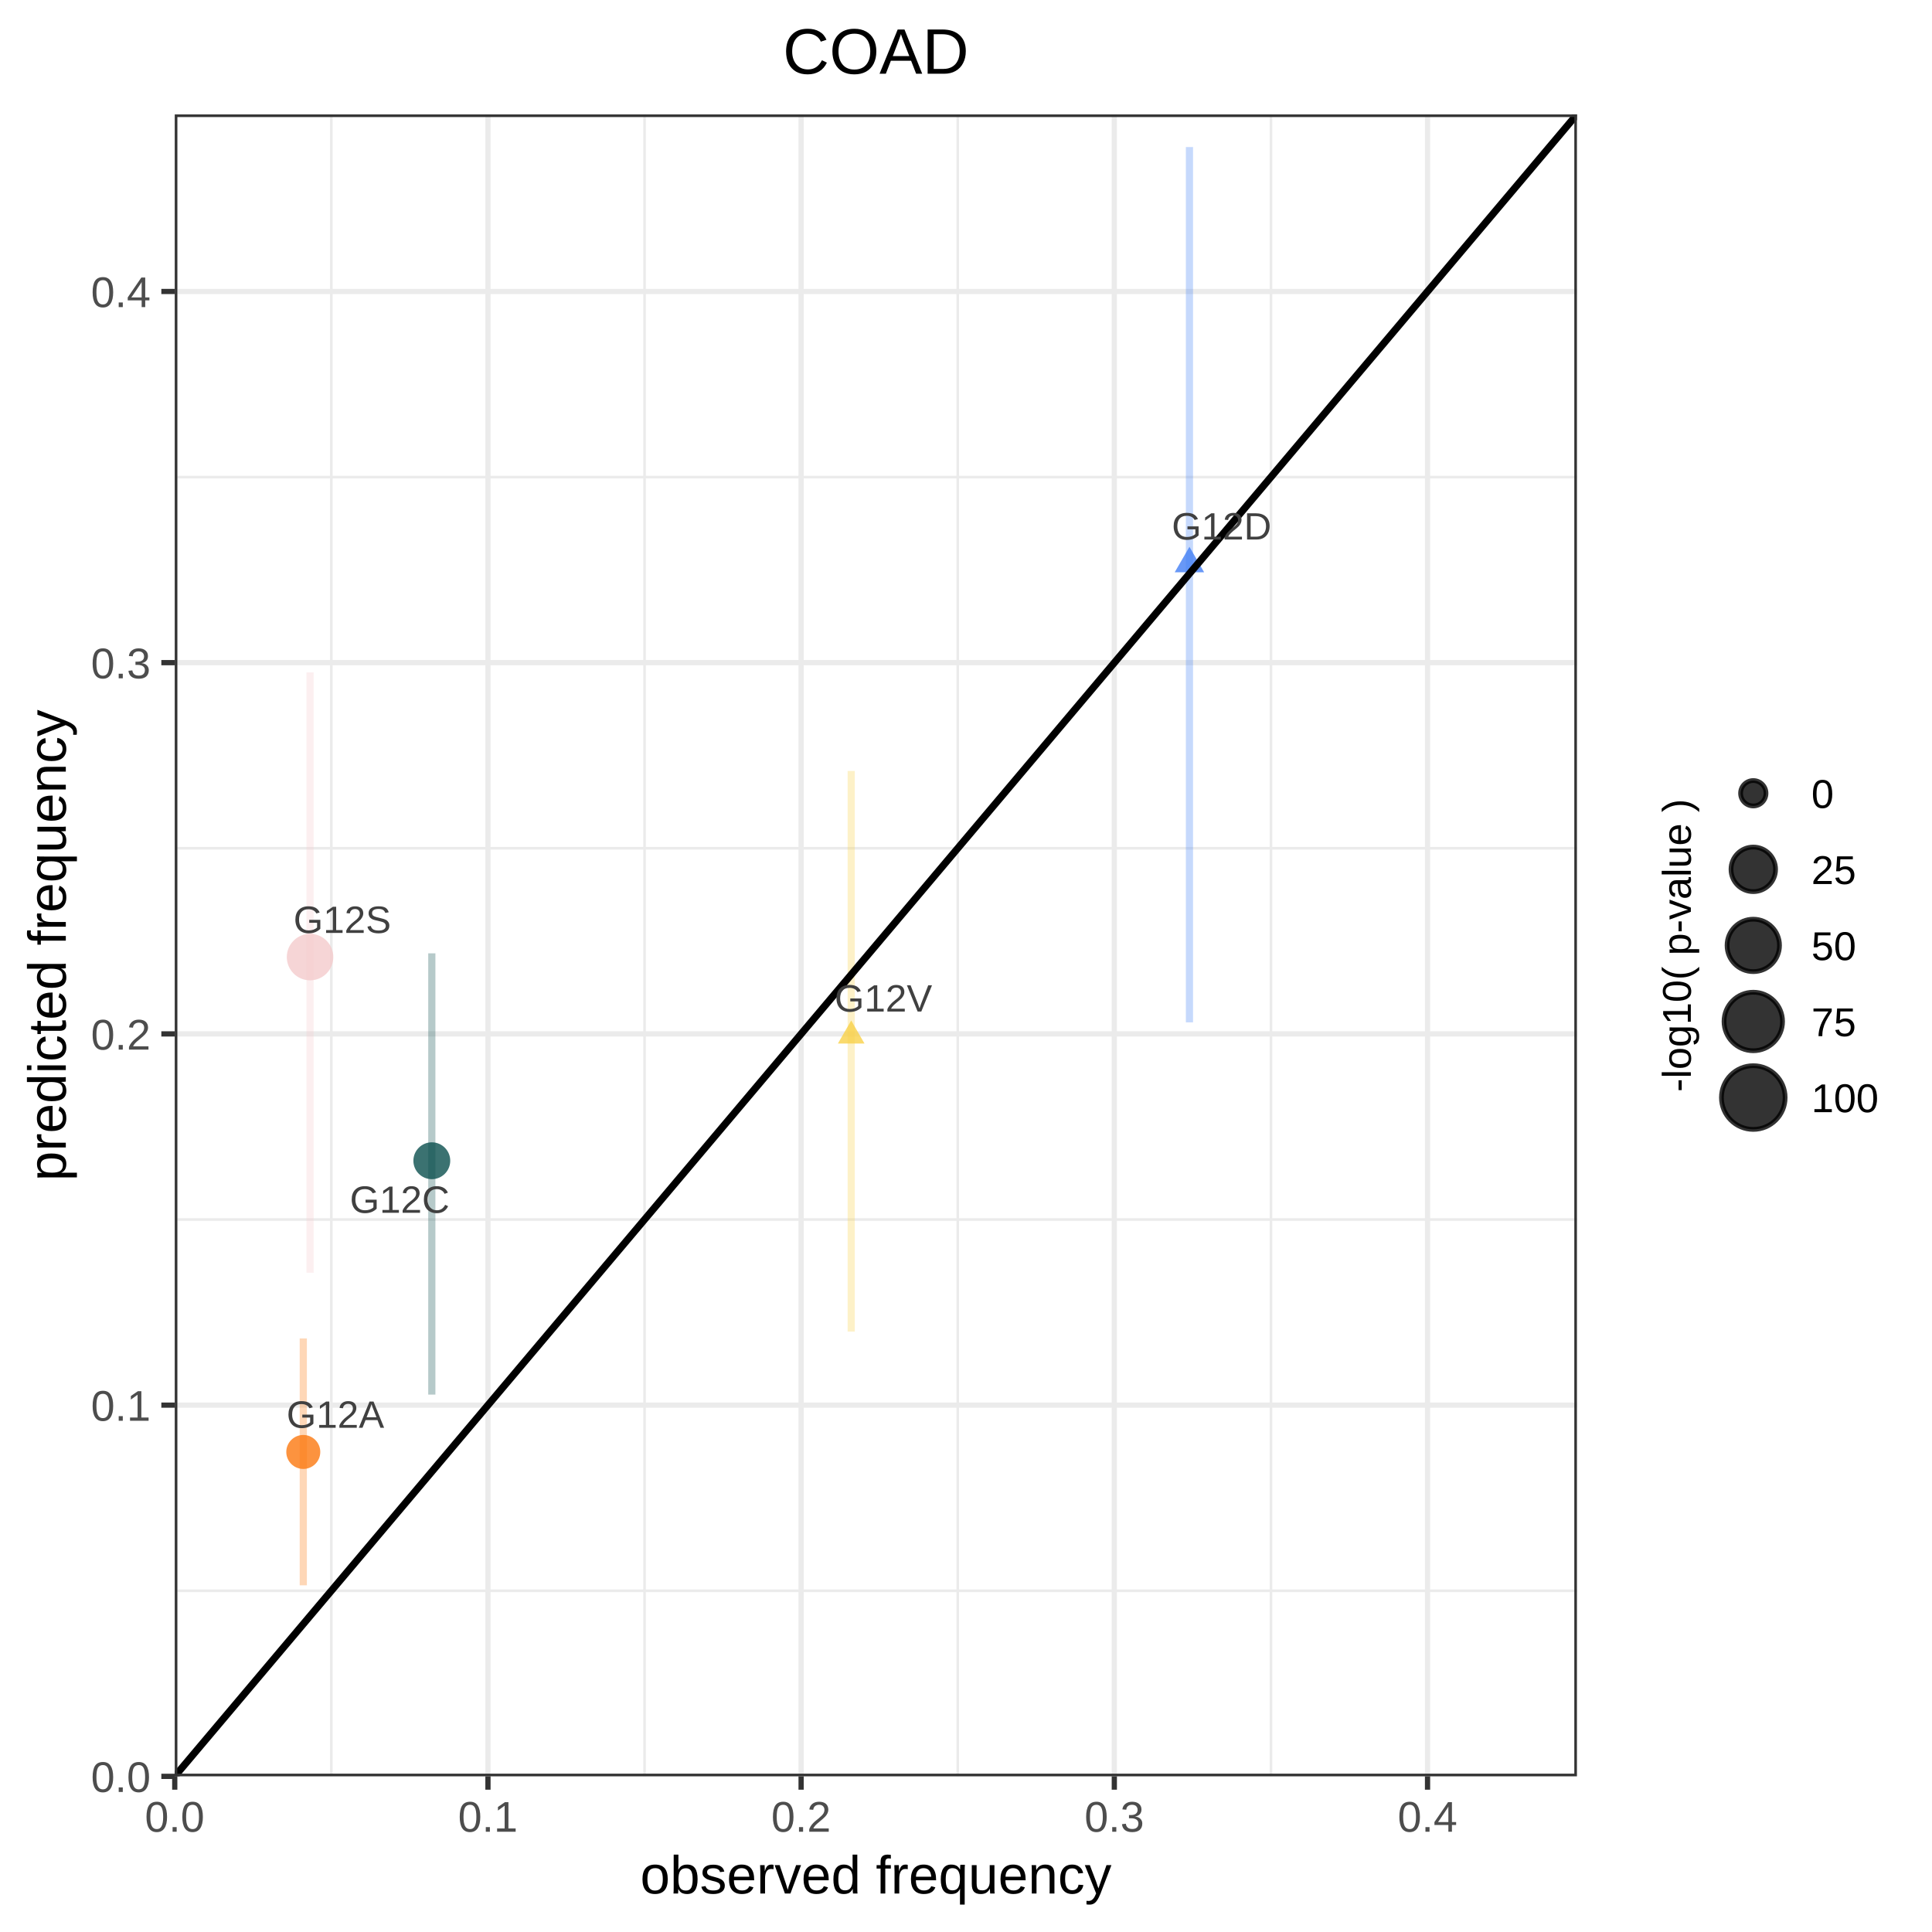
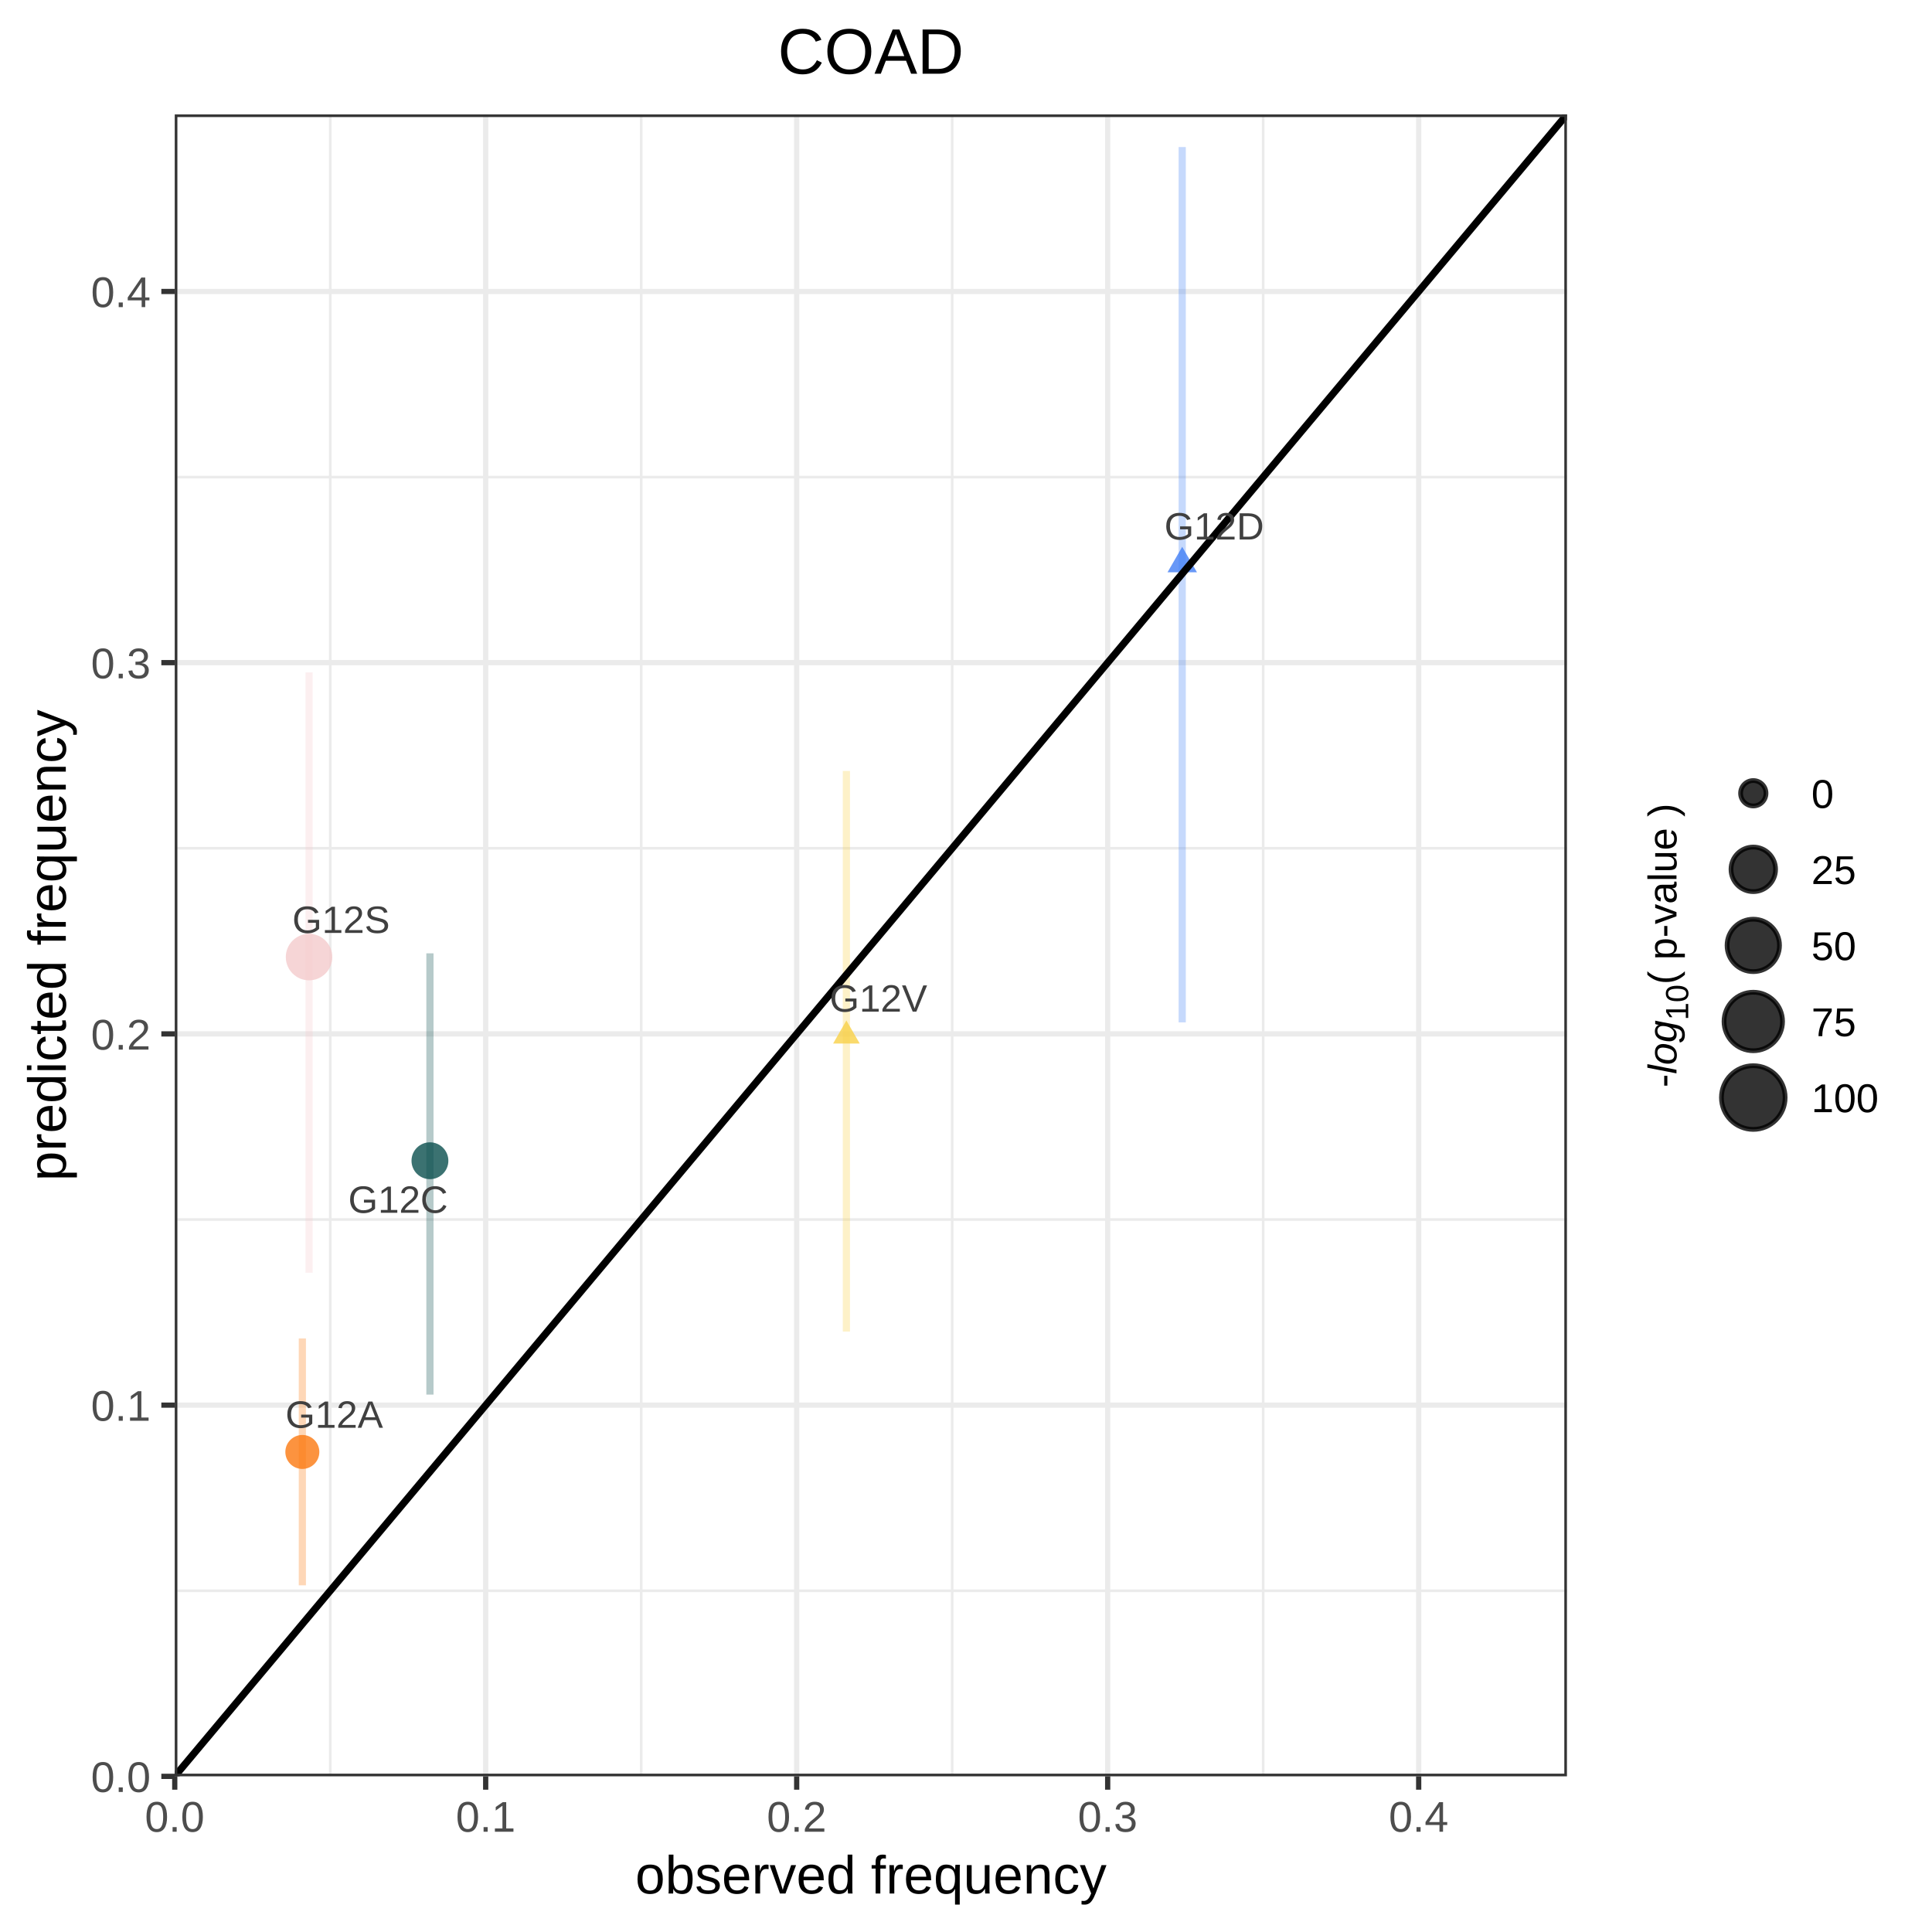
<svg xmlns="http://www.w3.org/2000/svg" viewBox="0 0 288.00 288.00">
  <defs>
    <style type="text/css">
    line, polyline, polygon, path, rect, circle {
      fill: none;
      stroke: #000000;
      stroke-linecap: round;
      stroke-linejoin: round;
      stroke-miterlimit: 10.00;
    }
  </style>
  </defs>
  <rect width="100%" height="100%" style="stroke: none; fill: #FFFFFF;" />
  <rect x="0.00" y="0.00" width="288.00" height="288.00" style="stroke-width: 0.78; stroke: #FFFFFF; fill: #FFFFFF;" />
  <defs>
-     <clipPath id="cpMjYuMDV8MjM1LjA2fDI2NC44MHwxNy4wNg==">
-       <rect x="26.05" y="17.06" width="209.02" height="247.73" />
+     <clipPath id="cpMjYuMDV8MjMzLjU4fDI2NC44MHwxNy4wNg==">
+       <rect x="26.05" y="17.06" width="207.53" height="247.73" />
    </clipPath>
  </defs>
-   <rect x="26.05" y="17.06" width="209.02" height="247.73" style="stroke-width: 0.78; stroke: none; fill: #FFFFFF;" clip-path="url(#cpMjYuMDV8MjM1LjA2fDI2NC44MHwxNy4wNg==)" />
-   <polyline points="26.05,237.13 235.06,237.13 " style="stroke-width: 0.39; stroke: #EBEBEB; stroke-linecap: butt;" clip-path="url(#cpMjYuMDV8MjM1LjA2fDI2NC44MHwxNy4wNg==)" />
-   <polyline points="26.05,181.79 235.06,181.79 " style="stroke-width: 0.39; stroke: #EBEBEB; stroke-linecap: butt;" clip-path="url(#cpMjYuMDV8MjM1LjA2fDI2NC44MHwxNy4wNg==)" />
-   <polyline points="26.05,126.45 235.06,126.45 " style="stroke-width: 0.39; stroke: #EBEBEB; stroke-linecap: butt;" clip-path="url(#cpMjYuMDV8MjM1LjA2fDI2NC44MHwxNy4wNg==)" />
-   <polyline points="26.05,71.12 235.06,71.12 " style="stroke-width: 0.39; stroke: #EBEBEB; stroke-linecap: butt;" clip-path="url(#cpMjYuMDV8MjM1LjA2fDI2NC44MHwxNy4wNg==)" />
-   <polyline points="49.39,264.80 49.39,17.06 " style="stroke-width: 0.39; stroke: #EBEBEB; stroke-linecap: butt;" clip-path="url(#cpMjYuMDV8MjM1LjA2fDI2NC44MHwxNy4wNg==)" />
-   <polyline points="96.08,264.80 96.08,17.06 " style="stroke-width: 0.39; stroke: #EBEBEB; stroke-linecap: butt;" clip-path="url(#cpMjYuMDV8MjM1LjA2fDI2NC44MHwxNy4wNg==)" />
-   <polyline points="142.77,264.80 142.77,17.06 " style="stroke-width: 0.39; stroke: #EBEBEB; stroke-linecap: butt;" clip-path="url(#cpMjYuMDV8MjM1LjA2fDI2NC44MHwxNy4wNg==)" />
-   <polyline points="189.46,264.80 189.46,17.06 " style="stroke-width: 0.39; stroke: #EBEBEB; stroke-linecap: butt;" clip-path="url(#cpMjYuMDV8MjM1LjA2fDI2NC44MHwxNy4wNg==)" />
-   <polyline points="26.05,264.80 235.06,264.80 " style="stroke-width: 0.78; stroke: #EBEBEB; stroke-linecap: butt;" clip-path="url(#cpMjYuMDV8MjM1LjA2fDI2NC44MHwxNy4wNg==)" />
-   <polyline points="26.05,209.46 235.06,209.46 " style="stroke-width: 0.78; stroke: #EBEBEB; stroke-linecap: butt;" clip-path="url(#cpMjYuMDV8MjM1LjA2fDI2NC44MHwxNy4wNg==)" />
-   <polyline points="26.05,154.12 235.06,154.12 " style="stroke-width: 0.78; stroke: #EBEBEB; stroke-linecap: butt;" clip-path="url(#cpMjYuMDV8MjM1LjA2fDI2NC44MHwxNy4wNg==)" />
-   <polyline points="26.05,98.78 235.06,98.78 " style="stroke-width: 0.78; stroke: #EBEBEB; stroke-linecap: butt;" clip-path="url(#cpMjYuMDV8MjM1LjA2fDI2NC44MHwxNy4wNg==)" />
-   <polyline points="26.05,43.45 235.06,43.45 " style="stroke-width: 0.78; stroke: #EBEBEB; stroke-linecap: butt;" clip-path="url(#cpMjYuMDV8MjM1LjA2fDI2NC44MHwxNy4wNg==)" />
-   <polyline points="26.05,264.80 26.05,17.06 " style="stroke-width: 0.78; stroke: #EBEBEB; stroke-linecap: butt;" clip-path="url(#cpMjYuMDV8MjM1LjA2fDI2NC44MHwxNy4wNg==)" />
-   <polyline points="72.74,264.80 72.74,17.06 " style="stroke-width: 0.78; stroke: #EBEBEB; stroke-linecap: butt;" clip-path="url(#cpMjYuMDV8MjM1LjA2fDI2NC44MHwxNy4wNg==)" />
-   <polyline points="119.42,264.80 119.42,17.06 " style="stroke-width: 0.78; stroke: #EBEBEB; stroke-linecap: butt;" clip-path="url(#cpMjYuMDV8MjM1LjA2fDI2NC44MHwxNy4wNg==)" />
-   <polyline points="166.11,264.80 166.11,17.06 " style="stroke-width: 0.78; stroke: #EBEBEB; stroke-linecap: butt;" clip-path="url(#cpMjYuMDV8MjM1LjA2fDI2NC44MHwxNy4wNg==)" />
-   <polyline points="212.80,264.80 212.80,17.06 " style="stroke-width: 0.78; stroke: #EBEBEB; stroke-linecap: butt;" clip-path="url(#cpMjYuMDV8MjM1LjA2fDI2NC44MHwxNy4wNg==)" />
-   <circle cx="45.21" cy="216.44" r="1.90pt" style="stroke-width: 0.71; stroke: none; fill: #FB7810; fill-opacity: 0.80;" clip-path="url(#cpMjYuMDV8MjM1LjA2fDI2NC44MHwxNy4wNg==)" />
-   <circle cx="64.37" cy="173.03" r="2.06pt" style="stroke-width: 0.71; stroke: none; fill: #0A4F4E; fill-opacity: 0.80;" clip-path="url(#cpMjYuMDV8MjM1LjA2fDI2NC44MHwxNy4wNg==)" />
-   <polygon points="177.31,81.51 179.50,85.31 175.11,85.31 " style="stroke-width: 0.71; stroke: none; fill: #427FF5; fill-opacity: 0.80;" clip-path="url(#cpMjYuMDV8MjM1LjA2fDI2NC44MHwxNy4wNg==)" />
-   <circle cx="46.22" cy="142.67" r="2.60pt" style="stroke-width: 0.71; stroke: none; fill: #F4CACB; fill-opacity: 0.80;" clip-path="url(#cpMjYuMDV8MjM1LjA2fDI2NC44MHwxNy4wNg==)" />
-   <polygon points="126.89,152.12 128.87,155.56 124.90,155.56 " style="stroke-width: 0.71; stroke: none; fill: #F8D147; fill-opacity: 0.80;" clip-path="url(#cpMjYuMDV8MjM1LjA2fDI2NC44MHwxNy4wNg==)" />
-   <line x1="45.21" y1="236.32" x2="45.21" y2="199.52" style="stroke-width: 1.07; stroke: #FB7810; stroke-opacity: 0.30; stroke-linecap: butt;" clip-path="url(#cpMjYuMDV8MjM1LjA2fDI2NC44MHwxNy4wNg==)" />
-   <line x1="64.37" y1="207.89" x2="64.37" y2="142.11" style="stroke-width: 1.07; stroke: #0A4F4E; stroke-opacity: 0.30; stroke-linecap: butt;" clip-path="url(#cpMjYuMDV8MjM1LjA2fDI2NC44MHwxNy4wNg==)" />
-   <line x1="177.31" y1="152.40" x2="177.31" y2="21.92" style="stroke-width: 1.07; stroke: #427FF5; stroke-opacity: 0.30; stroke-linecap: butt;" clip-path="url(#cpMjYuMDV8MjM1LjA2fDI2NC44MHwxNy4wNg==)" />
-   <line x1="46.22" y1="189.73" x2="46.22" y2="100.23" style="stroke-width: 1.07; stroke: #F4CACB; stroke-opacity: 0.30; stroke-linecap: butt;" clip-path="url(#cpMjYuMDV8MjM1LjA2fDI2NC44MHwxNy4wNg==)" />
-   <line x1="126.89" y1="198.50" x2="126.89" y2="114.92" style="stroke-width: 1.07; stroke: #F8D147; stroke-opacity: 0.30; stroke-linecap: butt;" clip-path="url(#cpMjYuMDV8MjM1LjA2fDI2NC44MHwxNy4wNg==)" />
-   <line x1="26.05" y1="264.80" x2="235.06" y2="17.06" style="stroke-width: 1.07; stroke-linecap: butt;" clip-path="url(#cpMjYuMDV8MjM1LjA2fDI2NC44MHwxNy4wNg==)" />
-   <g clip-path="url(#cpMjYuMDV8MjM1LjA2fDI2NC44MHwxNy4wNg==)">
-     <text x="42.72" y="212.83" style="font-size: 5.69px; fill: #404040; font-family: Arial;" textLength="14.54px" lengthAdjust="spacingAndGlyphs">G12A</text>
+   <rect x="26.05" y="17.06" width="207.53" height="247.73" style="stroke-width: 0.78; stroke: none; fill: #FFFFFF;" clip-path="url(#cpMjYuMDV8MjMzLjU4fDI2NC44MHwxNy4wNg==)" />
+   <polyline points="26.05,237.13 233.58,237.13 " style="stroke-width: 0.39; stroke: #EBEBEB; stroke-linecap: butt;" clip-path="url(#cpMjYuMDV8MjMzLjU4fDI2NC44MHwxNy4wNg==)" />
+   <polyline points="26.05,181.79 233.58,181.79 " style="stroke-width: 0.39; stroke: #EBEBEB; stroke-linecap: butt;" clip-path="url(#cpMjYuMDV8MjMzLjU4fDI2NC44MHwxNy4wNg==)" />
+   <polyline points="26.05,126.45 233.58,126.45 " style="stroke-width: 0.39; stroke: #EBEBEB; stroke-linecap: butt;" clip-path="url(#cpMjYuMDV8MjMzLjU4fDI2NC44MHwxNy4wNg==)" />
+   <polyline points="26.05,71.12 233.58,71.12 " style="stroke-width: 0.39; stroke: #EBEBEB; stroke-linecap: butt;" clip-path="url(#cpMjYuMDV8MjMzLjU4fDI2NC44MHwxNy4wNg==)" />
+   <polyline points="49.23,264.80 49.23,17.06 " style="stroke-width: 0.39; stroke: #EBEBEB; stroke-linecap: butt;" clip-path="url(#cpMjYuMDV8MjMzLjU4fDI2NC44MHwxNy4wNg==)" />
+   <polyline points="95.58,264.80 95.58,17.06 " style="stroke-width: 0.39; stroke: #EBEBEB; stroke-linecap: butt;" clip-path="url(#cpMjYuMDV8MjMzLjU4fDI2NC44MHwxNy4wNg==)" />
+   <polyline points="141.94,264.80 141.94,17.06 " style="stroke-width: 0.39; stroke: #EBEBEB; stroke-linecap: butt;" clip-path="url(#cpMjYuMDV8MjMzLjU4fDI2NC44MHwxNy4wNg==)" />
+   <polyline points="188.30,264.80 188.30,17.06 " style="stroke-width: 0.39; stroke: #EBEBEB; stroke-linecap: butt;" clip-path="url(#cpMjYuMDV8MjMzLjU4fDI2NC44MHwxNy4wNg==)" />
+   <polyline points="26.05,264.80 233.58,264.80 " style="stroke-width: 0.78; stroke: #EBEBEB; stroke-linecap: butt;" clip-path="url(#cpMjYuMDV8MjMzLjU4fDI2NC44MHwxNy4wNg==)" />
+   <polyline points="26.05,209.46 233.58,209.46 " style="stroke-width: 0.78; stroke: #EBEBEB; stroke-linecap: butt;" clip-path="url(#cpMjYuMDV8MjMzLjU4fDI2NC44MHwxNy4wNg==)" />
+   <polyline points="26.05,154.12 233.58,154.12 " style="stroke-width: 0.78; stroke: #EBEBEB; stroke-linecap: butt;" clip-path="url(#cpMjYuMDV8MjMzLjU4fDI2NC44MHwxNy4wNg==)" />
+   <polyline points="26.05,98.78 233.58,98.78 " style="stroke-width: 0.78; stroke: #EBEBEB; stroke-linecap: butt;" clip-path="url(#cpMjYuMDV8MjMzLjU4fDI2NC44MHwxNy4wNg==)" />
+   <polyline points="26.05,43.45 233.58,43.45 " style="stroke-width: 0.78; stroke: #EBEBEB; stroke-linecap: butt;" clip-path="url(#cpMjYuMDV8MjMzLjU4fDI2NC44MHwxNy4wNg==)" />
+   <polyline points="26.05,264.80 26.05,17.06 " style="stroke-width: 0.78; stroke: #EBEBEB; stroke-linecap: butt;" clip-path="url(#cpMjYuMDV8MjMzLjU4fDI2NC44MHwxNy4wNg==)" />
+   <polyline points="72.40,264.80 72.40,17.06 " style="stroke-width: 0.78; stroke: #EBEBEB; stroke-linecap: butt;" clip-path="url(#cpMjYuMDV8MjMzLjU4fDI2NC44MHwxNy4wNg==)" />
+   <polyline points="118.76,264.80 118.76,17.06 " style="stroke-width: 0.78; stroke: #EBEBEB; stroke-linecap: butt;" clip-path="url(#cpMjYuMDV8MjMzLjU4fDI2NC44MHwxNy4wNg==)" />
+   <polyline points="165.12,264.80 165.12,17.06 " style="stroke-width: 0.78; stroke: #EBEBEB; stroke-linecap: butt;" clip-path="url(#cpMjYuMDV8MjMzLjU4fDI2NC44MHwxNy4wNg==)" />
+   <polyline points="211.48,264.80 211.48,17.06 " style="stroke-width: 0.78; stroke: #EBEBEB; stroke-linecap: butt;" clip-path="url(#cpMjYuMDV8MjMzLjU4fDI2NC44MHwxNy4wNg==)" />
+   <circle cx="45.07" cy="216.44" r="1.90pt" style="stroke-width: 0.71; stroke: none; fill: #FB7810; fill-opacity: 0.80;" clip-path="url(#cpMjYuMDV8MjMzLjU4fDI2NC44MHwxNy4wNg==)" />
+   <circle cx="64.09" cy="173.03" r="2.06pt" style="stroke-width: 0.71; stroke: none; fill: #0A4F4E; fill-opacity: 0.80;" clip-path="url(#cpMjYuMDV8MjMzLjU4fDI2NC44MHwxNy4wNg==)" />
+   <polygon points="176.23,81.51 178.43,85.31 174.04,85.31 " style="stroke-width: 0.71; stroke: none; fill: #427FF5; fill-opacity: 0.80;" clip-path="url(#cpMjYuMDV8MjMzLjU4fDI2NC44MHwxNy4wNg==)" />
+   <circle cx="46.07" cy="142.67" r="2.60pt" style="stroke-width: 0.71; stroke: none; fill: #F4CACB; fill-opacity: 0.80;" clip-path="url(#cpMjYuMDV8MjMzLjU4fDI2NC44MHwxNy4wNg==)" />
+   <polygon points="126.17,152.12 128.16,155.56 124.19,155.56 " style="stroke-width: 0.71; stroke: none; fill: #F8D147; fill-opacity: 0.80;" clip-path="url(#cpMjYuMDV8MjMzLjU4fDI2NC44MHwxNy4wNg==)" />
+   <line x1="45.07" y1="236.32" x2="45.07" y2="199.52" style="stroke-width: 1.07; stroke: #FB7810; stroke-opacity: 0.30; stroke-linecap: butt;" clip-path="url(#cpMjYuMDV8MjMzLjU4fDI2NC44MHwxNy4wNg==)" />
+   <line x1="64.09" y1="207.89" x2="64.09" y2="142.11" style="stroke-width: 1.07; stroke: #0A4F4E; stroke-opacity: 0.30; stroke-linecap: butt;" clip-path="url(#cpMjYuMDV8MjMzLjU4fDI2NC44MHwxNy4wNg==)" />
+   <line x1="176.23" y1="152.40" x2="176.23" y2="21.92" style="stroke-width: 1.07; stroke: #427FF5; stroke-opacity: 0.30; stroke-linecap: butt;" clip-path="url(#cpMjYuMDV8MjMzLjU4fDI2NC44MHwxNy4wNg==)" />
+   <line x1="46.07" y1="189.73" x2="46.07" y2="100.23" style="stroke-width: 1.07; stroke: #F4CACB; stroke-opacity: 0.30; stroke-linecap: butt;" clip-path="url(#cpMjYuMDV8MjMzLjU4fDI2NC44MHwxNy4wNg==)" />
+   <line x1="126.17" y1="198.50" x2="126.17" y2="114.92" style="stroke-width: 1.07; stroke: #F8D147; stroke-opacity: 0.30; stroke-linecap: butt;" clip-path="url(#cpMjYuMDV8MjMzLjU4fDI2NC44MHwxNy4wNg==)" />
+   <line x1="26.05" y1="264.80" x2="233.58" y2="17.06" style="stroke-width: 1.07; stroke-linecap: butt;" clip-path="url(#cpMjYuMDV8MjMzLjU4fDI2NC44MHwxNy4wNg==)" />
+   <g clip-path="url(#cpMjYuMDV8MjMzLjU4fDI2NC44MHwxNy4wNg==)">
+     <text x="42.55" y="212.83" style="font-size: 5.69px; fill: #404040; font-family: Arial;" textLength="14.54px" lengthAdjust="spacingAndGlyphs">G12A</text>
  </g>
-   <g clip-path="url(#cpMjYuMDV8MjM1LjA2fDI2NC44MHwxNy4wNg==)">
-     <text x="52.15" y="180.79" style="font-size: 5.69px; fill: #404040; font-family: Arial;" textLength="14.86px" lengthAdjust="spacingAndGlyphs">G12C</text>
+   <g clip-path="url(#cpMjYuMDV8MjMzLjU4fDI2NC44MHwxNy4wNg==)">
+     <text x="51.91" y="180.79" style="font-size: 5.69px; fill: #404040; font-family: Arial;" textLength="14.86px" lengthAdjust="spacingAndGlyphs">G12C</text>
  </g>
-   <g clip-path="url(#cpMjYuMDV8MjM1LjA2fDI2NC44MHwxNy4wNg==)">
-     <text x="174.67" y="80.42" style="font-size: 5.69px; fill: #404040; font-family: Arial;" textLength="14.86px" lengthAdjust="spacingAndGlyphs">G12D</text>
+   <g clip-path="url(#cpMjYuMDV8MjMzLjU4fDI2NC44MHwxNy4wNg==)">
+     <text x="173.57" y="80.42" style="font-size: 5.69px; fill: #404040; font-family: Arial;" textLength="14.86px" lengthAdjust="spacingAndGlyphs">G12D</text>
  </g>
-   <g clip-path="url(#cpMjYuMDV8MjM1LjA2fDI2NC44MHwxNy4wNg==)">
-     <text x="43.75" y="139.07" style="font-size: 5.69px; fill: #404040; font-family: Arial;" textLength="14.54px" lengthAdjust="spacingAndGlyphs">G12S</text>
+   <g clip-path="url(#cpMjYuMDV8MjMzLjU4fDI2NC44MHwxNy4wNg==)">
+     <text x="43.57" y="139.07" style="font-size: 5.69px; fill: #404040; font-family: Arial;" textLength="14.54px" lengthAdjust="spacingAndGlyphs">G12S</text>
  </g>
-   <g clip-path="url(#cpMjYuMDV8MjM1LjA2fDI2NC44MHwxNy4wNg==)">
-     <text x="124.41" y="150.79" style="font-size: 5.69px; fill: #404040; font-family: Arial;" textLength="14.54px" lengthAdjust="spacingAndGlyphs">G12V</text>
+   <g clip-path="url(#cpMjYuMDV8MjMzLjU4fDI2NC44MHwxNy4wNg==)">
+     <text x="123.67" y="150.80" style="font-size: 5.69px; fill: #404040; font-family: Arial;" textLength="14.54px" lengthAdjust="spacingAndGlyphs">G12V</text>
  </g>
-   <rect x="26.05" y="17.06" width="209.02" height="247.73" style="stroke-width: 0.78; stroke: #333333;" clip-path="url(#cpMjYuMDV8MjM1LjA2fDI2NC44MHwxNy4wNg==)" />
+   <rect x="26.05" y="17.06" width="207.53" height="247.73" style="stroke-width: 0.78; stroke: #333333;" clip-path="url(#cpMjYuMDV8MjMzLjU4fDI2NC44MHwxNy4wNg==)" />
  <defs>
    <clipPath id="cpMC4wMHwyODguMDB8Mjg4LjAwfDAuMDA=">
      <rect x="0.00" y="0.00" width="288.00" height="288.00" />
    </clipPath>
  </defs>
  <g clip-path="url(#cpMC4wMHwyODguMDB8Mjg4LjAwfDAuMDA=)">
    <text x="13.56" y="267.13" style="font-size: 6.40px; fill: #4D4D4D; font-family: Arial;" textLength="8.90px" lengthAdjust="spacingAndGlyphs">0.0</text>
  </g>
  <g clip-path="url(#cpMC4wMHwyODguMDB8Mjg4LjAwfDAuMDA=)">
    <text x="13.56" y="211.79" style="font-size: 6.40px; fill: #4D4D4D; font-family: Arial;" textLength="8.90px" lengthAdjust="spacingAndGlyphs">0.1</text>
  </g>
  <g clip-path="url(#cpMC4wMHwyODguMDB8Mjg4LjAwfDAuMDA=)">
    <text x="13.56" y="156.46" style="font-size: 6.40px; fill: #4D4D4D; font-family: Arial;" textLength="8.90px" lengthAdjust="spacingAndGlyphs">0.2</text>
  </g>
  <g clip-path="url(#cpMC4wMHwyODguMDB8Mjg4LjAwfDAuMDA=)">
    <text x="13.56" y="101.12" style="font-size: 6.40px; fill: #4D4D4D; font-family: Arial;" textLength="8.90px" lengthAdjust="spacingAndGlyphs">0.3</text>
  </g>
  <g clip-path="url(#cpMC4wMHwyODguMDB8Mjg4LjAwfDAuMDA=)">
    <text x="13.56" y="45.78" style="font-size: 6.40px; fill: #4D4D4D; font-family: Arial;" textLength="8.90px" lengthAdjust="spacingAndGlyphs">0.4</text>
  </g>
  <polyline points="24.05,264.80 26.05,264.80 " style="stroke-width: 0.78; stroke: #333333; stroke-linecap: butt;" clip-path="url(#cpMC4wMHwyODguMDB8Mjg4LjAwfDAuMDA=)" />
  <polyline points="24.05,209.46 26.05,209.46 " style="stroke-width: 0.78; stroke: #333333; stroke-linecap: butt;" clip-path="url(#cpMC4wMHwyODguMDB8Mjg4LjAwfDAuMDA=)" />
  <polyline points="24.05,154.12 26.05,154.12 " style="stroke-width: 0.78; stroke: #333333; stroke-linecap: butt;" clip-path="url(#cpMC4wMHwyODguMDB8Mjg4LjAwfDAuMDA=)" />
  <polyline points="24.05,98.78 26.05,98.78 " style="stroke-width: 0.78; stroke: #333333; stroke-linecap: butt;" clip-path="url(#cpMC4wMHwyODguMDB8Mjg4LjAwfDAuMDA=)" />
  <polyline points="24.05,43.45 26.05,43.45 " style="stroke-width: 0.78; stroke: #333333; stroke-linecap: butt;" clip-path="url(#cpMC4wMHwyODguMDB8Mjg4LjAwfDAuMDA=)" />
  <polyline points="26.05,266.79 26.05,264.80 " style="stroke-width: 0.78; stroke: #333333; stroke-linecap: butt;" clip-path="url(#cpMC4wMHwyODguMDB8Mjg4LjAwfDAuMDA=)" />
-   <polyline points="72.74,266.79 72.74,264.80 " style="stroke-width: 0.78; stroke: #333333; stroke-linecap: butt;" clip-path="url(#cpMC4wMHwyODguMDB8Mjg4LjAwfDAuMDA=)" />
-   <polyline points="119.42,266.79 119.42,264.80 " style="stroke-width: 0.78; stroke: #333333; stroke-linecap: butt;" clip-path="url(#cpMC4wMHwyODguMDB8Mjg4LjAwfDAuMDA=)" />
-   <polyline points="166.11,266.79 166.11,264.80 " style="stroke-width: 0.78; stroke: #333333; stroke-linecap: butt;" clip-path="url(#cpMC4wMHwyODguMDB8Mjg4LjAwfDAuMDA=)" />
-   <polyline points="212.80,266.79 212.80,264.80 " style="stroke-width: 0.78; stroke: #333333; stroke-linecap: butt;" clip-path="url(#cpMC4wMHwyODguMDB8Mjg4LjAwfDAuMDA=)" />
+   <polyline points="72.40,266.79 72.40,264.80 " style="stroke-width: 0.78; stroke: #333333; stroke-linecap: butt;" clip-path="url(#cpMC4wMHwyODguMDB8Mjg4LjAwfDAuMDA=)" />
+   <polyline points="118.76,266.79 118.76,264.80 " style="stroke-width: 0.78; stroke: #333333; stroke-linecap: butt;" clip-path="url(#cpMC4wMHwyODguMDB8Mjg4LjAwfDAuMDA=)" />
+   <polyline points="165.12,266.79 165.12,264.80 " style="stroke-width: 0.78; stroke: #333333; stroke-linecap: butt;" clip-path="url(#cpMC4wMHwyODguMDB8Mjg4LjAwfDAuMDA=)" />
+   <polyline points="211.48,266.79 211.48,264.80 " style="stroke-width: 0.78; stroke: #333333; stroke-linecap: butt;" clip-path="url(#cpMC4wMHwyODguMDB8Mjg4LjAwfDAuMDA=)" />
  <g clip-path="url(#cpMC4wMHwyODguMDB8Mjg4LjAwfDAuMDA=)">
    <text x="21.59" y="273.05" style="font-size: 6.40px; fill: #4D4D4D; font-family: Arial;" textLength="8.90px" lengthAdjust="spacingAndGlyphs">0.0</text>
  </g>
  <g clip-path="url(#cpMC4wMHwyODguMDB8Mjg4LjAwfDAuMDA=)">
-     <text x="68.28" y="273.05" style="font-size: 6.40px; fill: #4D4D4D; font-family: Arial;" textLength="8.90px" lengthAdjust="spacingAndGlyphs">0.1</text>
+     <text x="67.95" y="273.05" style="font-size: 6.40px; fill: #4D4D4D; font-family: Arial;" textLength="8.90px" lengthAdjust="spacingAndGlyphs">0.1</text>
  </g>
  <g clip-path="url(#cpMC4wMHwyODguMDB8Mjg4LjAwfDAuMDA=)">
-     <text x="114.97" y="273.05" style="font-size: 6.40px; fill: #4D4D4D; font-family: Arial;" textLength="8.90px" lengthAdjust="spacingAndGlyphs">0.2</text>
+     <text x="114.31" y="273.05" style="font-size: 6.40px; fill: #4D4D4D; font-family: Arial;" textLength="8.90px" lengthAdjust="spacingAndGlyphs">0.2</text>
  </g>
  <g clip-path="url(#cpMC4wMHwyODguMDB8Mjg4LjAwfDAuMDA=)">
-     <text x="161.66" y="273.05" style="font-size: 6.40px; fill: #4D4D4D; font-family: Arial;" textLength="8.90px" lengthAdjust="spacingAndGlyphs">0.3</text>
+     <text x="160.67" y="273.05" style="font-size: 6.40px; fill: #4D4D4D; font-family: Arial;" textLength="8.90px" lengthAdjust="spacingAndGlyphs">0.3</text>
  </g>
  <g clip-path="url(#cpMC4wMHwyODguMDB8Mjg4LjAwfDAuMDA=)">
-     <text x="208.35" y="273.05" style="font-size: 6.40px; fill: #4D4D4D; font-family: Arial;" textLength="8.90px" lengthAdjust="spacingAndGlyphs">0.4</text>
+     <text x="207.02" y="273.05" style="font-size: 6.40px; fill: #4D4D4D; font-family: Arial;" textLength="8.90px" lengthAdjust="spacingAndGlyphs">0.4</text>
  </g>
  <g clip-path="url(#cpMC4wMHwyODguMDB8Mjg4LjAwfDAuMDA=)">
-     <text x="95.43" y="282.26" style="font-size: 8.00px; font-family: Arial;" textLength="70.26px" lengthAdjust="spacingAndGlyphs">observed frequency</text>
+     <text x="94.69" y="282.26" style="font-size: 8.00px; font-family: Arial;" textLength="70.26px" lengthAdjust="spacingAndGlyphs">observed frequency</text>
  </g>
  <g clip-path="url(#cpMC4wMHwyODguMDB8Mjg4LjAwfDAuMDA=)">
    <text transform="translate(9.81,176.06) rotate(-90)" style="font-size: 8.00px; font-family: Arial;" textLength="70.26px" lengthAdjust="spacingAndGlyphs">predicted frequency</text>
  </g>
-   <rect x="243.03" y="108.60" width="40.98" height="64.66" style="stroke-width: 0.78; stroke: none; fill: #FFFFFF;" clip-path="url(#cpMC4wMHwyODguMDB8Mjg4LjAwfDAuMDA=)" />
+   <rect x="241.55" y="108.60" width="42.47" height="64.66" style="stroke-width: 0.78; stroke: none; fill: #FFFFFF;" clip-path="url(#cpMC4wMHwyODguMDB8Mjg4LjAwfDAuMDA=)" />
  <g clip-path="url(#cpMC4wMHwyODguMDB8Mjg4LjAwfDAuMDA=)">
-     <text transform="translate(252.05,162.77) rotate(-90)" style="font-size: 6.00px; font-family: Arial;" textLength="43.68px" lengthAdjust="spacingAndGlyphs">-log10( p-value )</text>
+     <text transform="translate(249.91,162.10) rotate(-90)" style="font-size: 6.00px; font-family: Arial;" textLength="2.00px" lengthAdjust="spacingAndGlyphs">-</text>
+   </g>
+   <g clip-path="url(#cpMC4wMHwyODguMDB8Mjg4LjAwfDAuMDA=)">
+     <text transform="translate(249.91,160.10) rotate(-90)" style="font-size: 6.00px; font-style: italic; font-family: Arial;" textLength="8.00px" lengthAdjust="spacingAndGlyphs">log</text>
+   </g>
+   <g clip-path="url(#cpMC4wMHwyODguMDB8Mjg4LjAwfDAuMDA=)">
+     <text transform="translate(251.66,152.10) rotate(-90)" style="font-size: 4.80px; font-family: Arial;" textLength="5.33px" lengthAdjust="spacingAndGlyphs">10</text>
+   </g>
+   <g clip-path="url(#cpMC4wMHwyODguMDB8Mjg4LjAwfDAuMDA=)">
+     <text transform="translate(249.91,146.76) rotate(-90)" style="font-size: 6.00px; font-family: Arial;" textLength="2.00px" lengthAdjust="spacingAndGlyphs">(</text>
+   </g>
+   <g clip-path="url(#cpMC4wMHwyODguMDB8Mjg4LjAwfDAuMDA=)">
+     <text transform="translate(249.91,143.10) rotate(-90)" style="font-size: 6.00px; font-family: Arial;" textLength="19.67px" lengthAdjust="spacingAndGlyphs">p-value</text>
+   </g>
+   <g clip-path="url(#cpMC4wMHwyODguMDB8Mjg4LjAwfDAuMDA=)">
+     <text transform="translate(249.91,121.76) rotate(-90)" style="font-size: 6.00px; font-family: Arial;" textLength="2.00px" lengthAdjust="spacingAndGlyphs">)</text>
  </g>
  <rect x="255.69" y="112.58" width="11.34" height="11.34" style="stroke-width: 0.78; stroke: none; fill: #FFFFFF;" clip-path="url(#cpMC4wMHwyODguMDB8Mjg4LjAwfDAuMDA=)" />
  <circle cx="261.36" cy="118.25" r="1.42pt" style="stroke-width: 0.71; stroke: #000000; stroke-opacity: 0.80; fill: #000000; fill-opacity: 0.80;" clip-path="url(#cpMC4wMHwyODguMDB8Mjg4LjAwfDAuMDA=)" />
  <rect x="255.69" y="123.92" width="11.34" height="11.34" style="stroke-width: 0.78; stroke: none; fill: #FFFFFF;" clip-path="url(#cpMC4wMHwyODguMDB8Mjg4LjAwfDAuMDA=)" />
  <circle cx="261.36" cy="129.59" r="2.49pt" style="stroke-width: 0.71; stroke: #000000; stroke-opacity: 0.80; fill: #000000; fill-opacity: 0.80;" clip-path="url(#cpMC4wMHwyODguMDB8Mjg4LjAwfDAuMDA=)" />
  <rect x="255.69" y="135.26" width="11.34" height="11.34" style="stroke-width: 0.78; stroke: none; fill: #FFFFFF;" clip-path="url(#cpMC4wMHwyODguMDB8Mjg4LjAwfDAuMDA=)" />
  <circle cx="261.36" cy="140.93" r="2.93pt" style="stroke-width: 0.71; stroke: #000000; stroke-opacity: 0.80; fill: #000000; fill-opacity: 0.80;" clip-path="url(#cpMC4wMHwyODguMDB8Mjg4LjAwfDAuMDA=)" />
  <rect x="255.69" y="146.60" width="11.34" height="11.34" style="stroke-width: 0.78; stroke: none; fill: #FFFFFF;" clip-path="url(#cpMC4wMHwyODguMDB8Mjg4LjAwfDAuMDA=)" />
  <circle cx="261.36" cy="152.27" r="3.27pt" style="stroke-width: 0.71; stroke: #000000; stroke-opacity: 0.80; fill: #000000; fill-opacity: 0.80;" clip-path="url(#cpMC4wMHwyODguMDB8Mjg4LjAwfDAuMDA=)" />
  <rect x="255.69" y="157.94" width="11.34" height="11.34" style="stroke-width: 0.78; stroke: none; fill: #FFFFFF;" clip-path="url(#cpMC4wMHwyODguMDB8Mjg4LjAwfDAuMDA=)" />
  <circle cx="261.36" cy="163.61" r="3.56pt" style="stroke-width: 0.71; stroke: #000000; stroke-opacity: 0.80; fill: #000000; fill-opacity: 0.80;" clip-path="url(#cpMC4wMHwyODguMDB8Mjg4LjAwfDAuMDA=)" />
  <g clip-path="url(#cpMC4wMHwyODguMDB8Mjg4LjAwfDAuMDA=)">
    <text x="270.02" y="120.44" style="font-size: 6.00px; font-family: Arial;" textLength="3.34px" lengthAdjust="spacingAndGlyphs">0</text>
  </g>
  <g clip-path="url(#cpMC4wMHwyODguMDB8Mjg4LjAwfDAuMDA=)">
    <text x="270.02" y="131.78" style="font-size: 6.00px; font-family: Arial;" textLength="6.67px" lengthAdjust="spacingAndGlyphs">25</text>
  </g>
  <g clip-path="url(#cpMC4wMHwyODguMDB8Mjg4LjAwfDAuMDA=)">
    <text x="270.02" y="143.12" style="font-size: 6.00px; font-family: Arial;" textLength="6.67px" lengthAdjust="spacingAndGlyphs">50</text>
  </g>
  <g clip-path="url(#cpMC4wMHwyODguMDB8Mjg4LjAwfDAuMDA=)">
    <text x="270.02" y="154.46" style="font-size: 6.00px; font-family: Arial;" textLength="6.67px" lengthAdjust="spacingAndGlyphs">75</text>
  </g>
  <g clip-path="url(#cpMC4wMHwyODguMDB8Mjg4LjAwfDAuMDA=)">
    <text x="270.02" y="165.79" style="font-size: 6.00px; font-family: Arial;" textLength="10.01px" lengthAdjust="spacingAndGlyphs">100</text>
  </g>
  <g clip-path="url(#cpMC4wMHwyODguMDB8Mjg4LjAwfDAuMDA=)">
-     <text x="116.70" y="10.99" style="font-size: 9.60px; font-family: Arial;" textLength="27.72px" lengthAdjust="spacingAndGlyphs">COAD</text>
+     <text x="115.95" y="10.99" style="font-size: 9.60px; font-family: Arial;" textLength="27.72px" lengthAdjust="spacingAndGlyphs">COAD</text>
  </g>
</svg>
